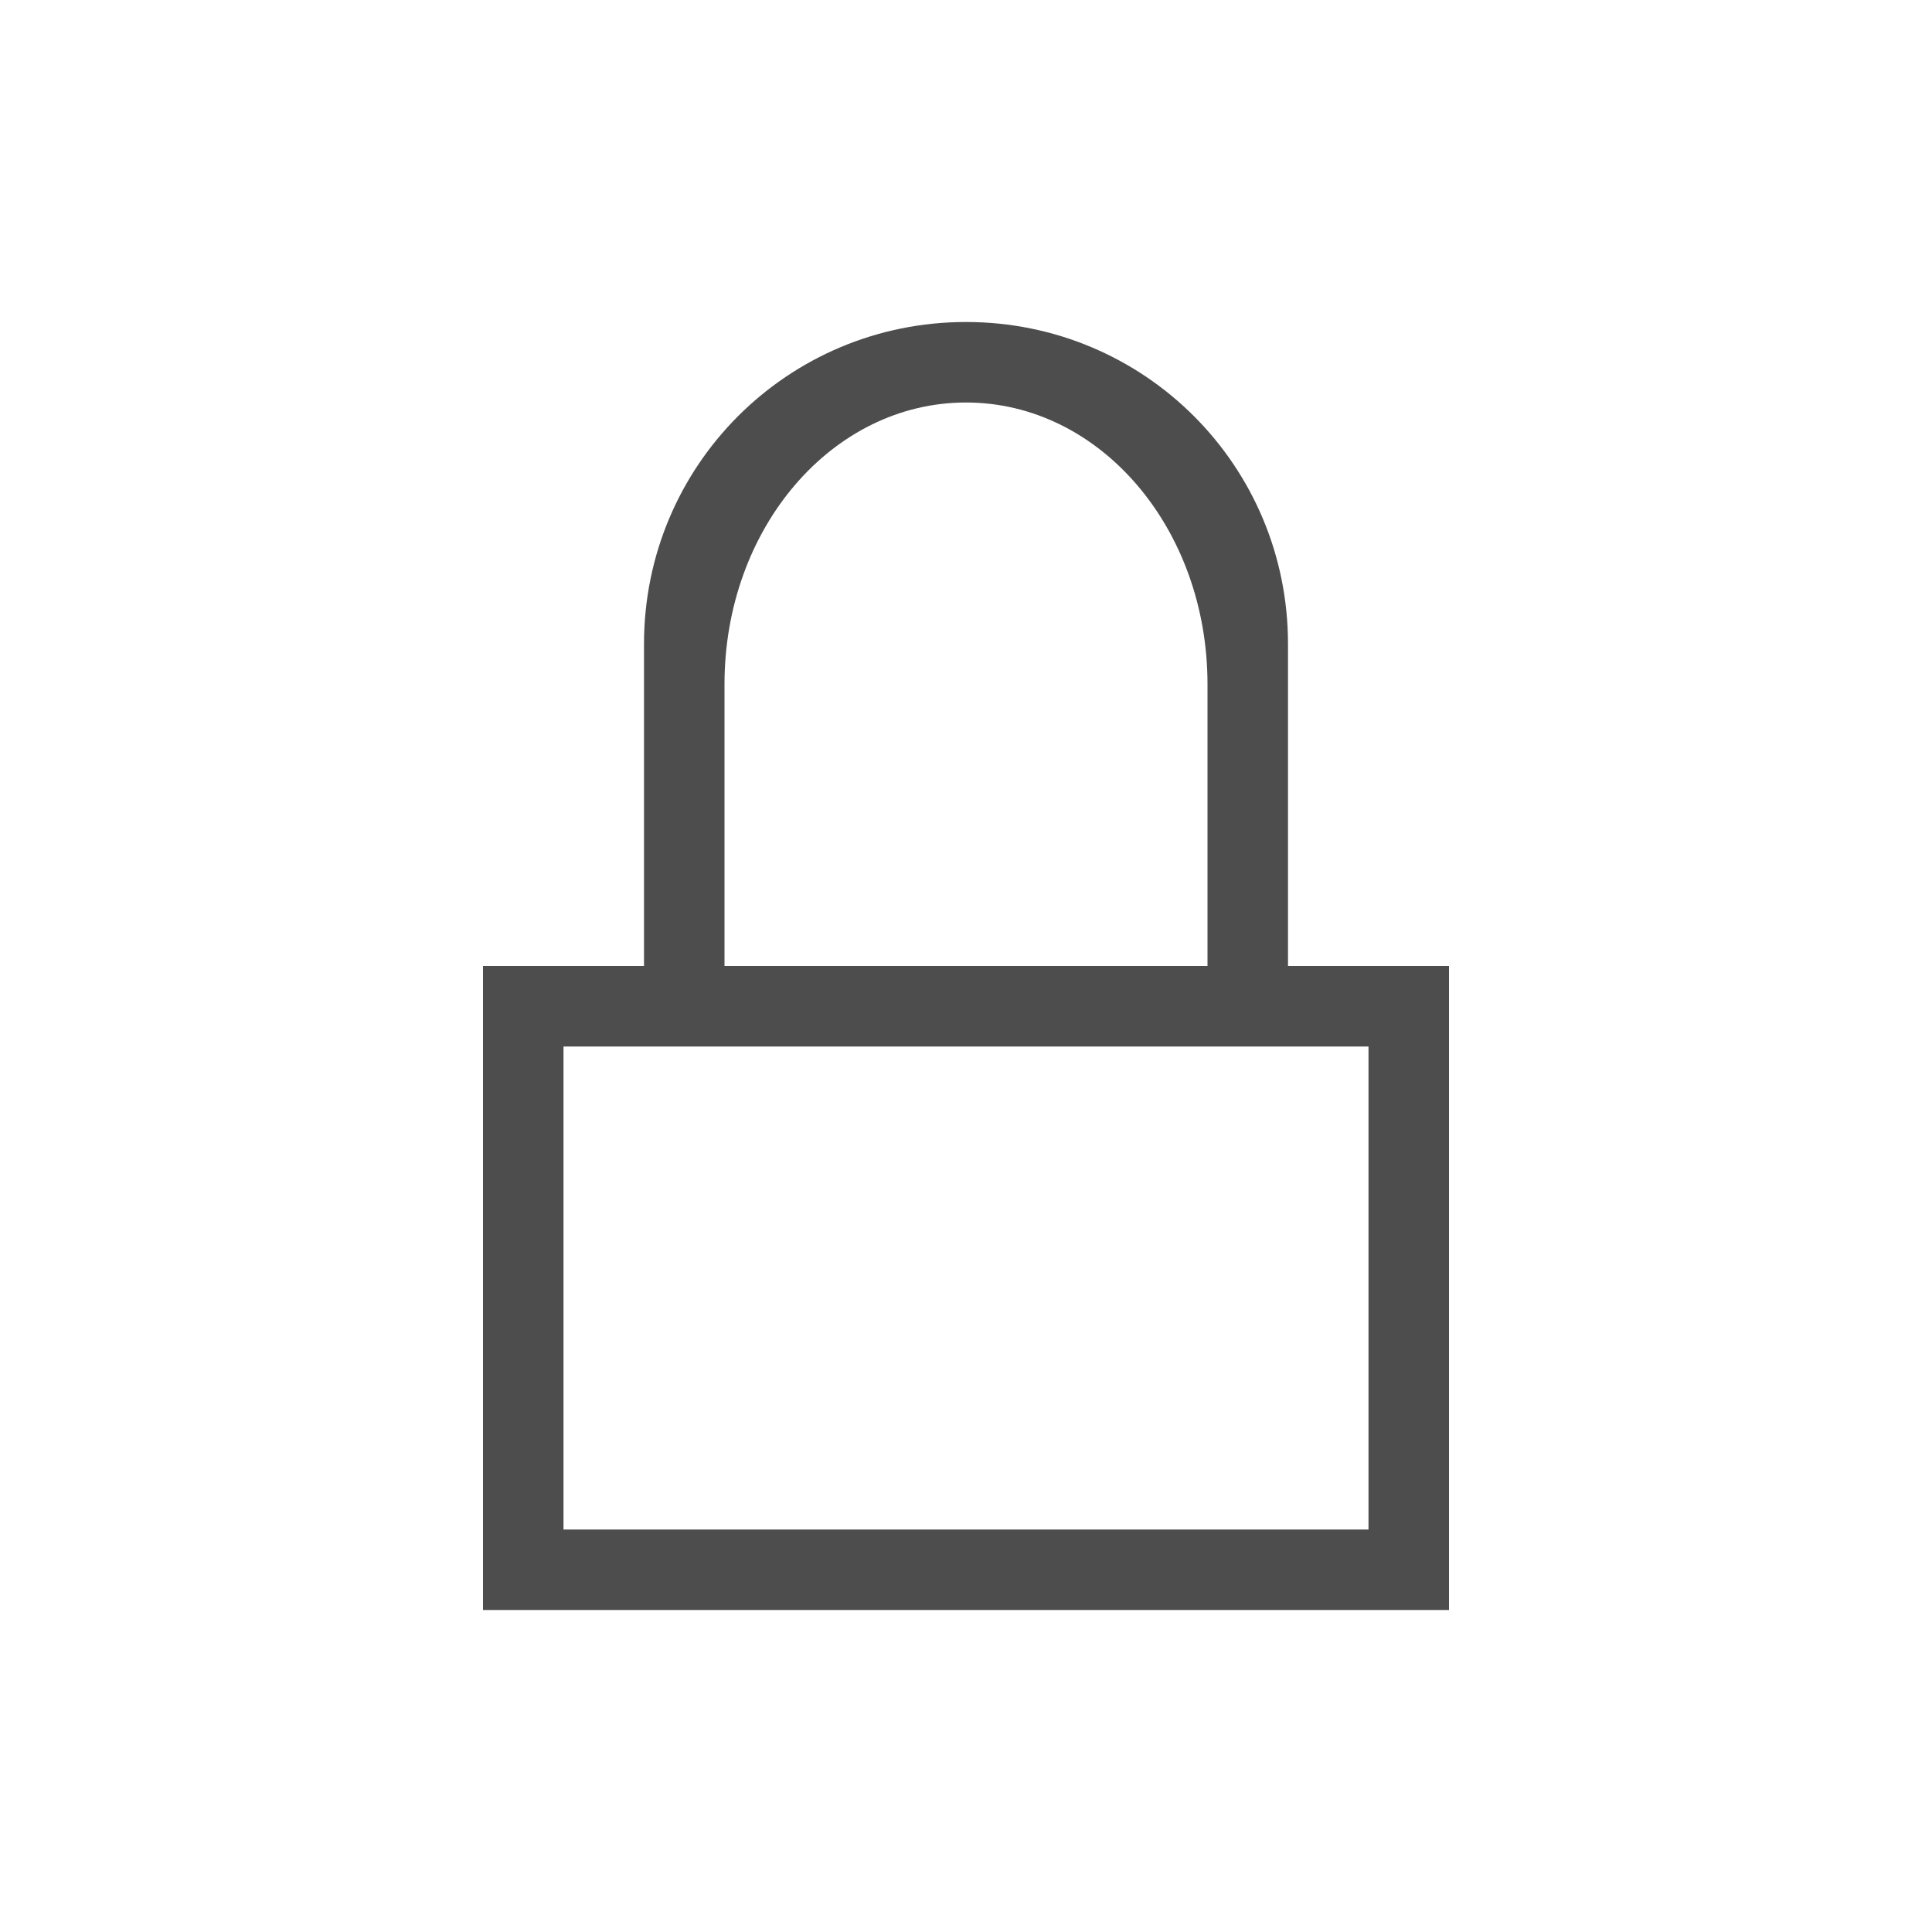
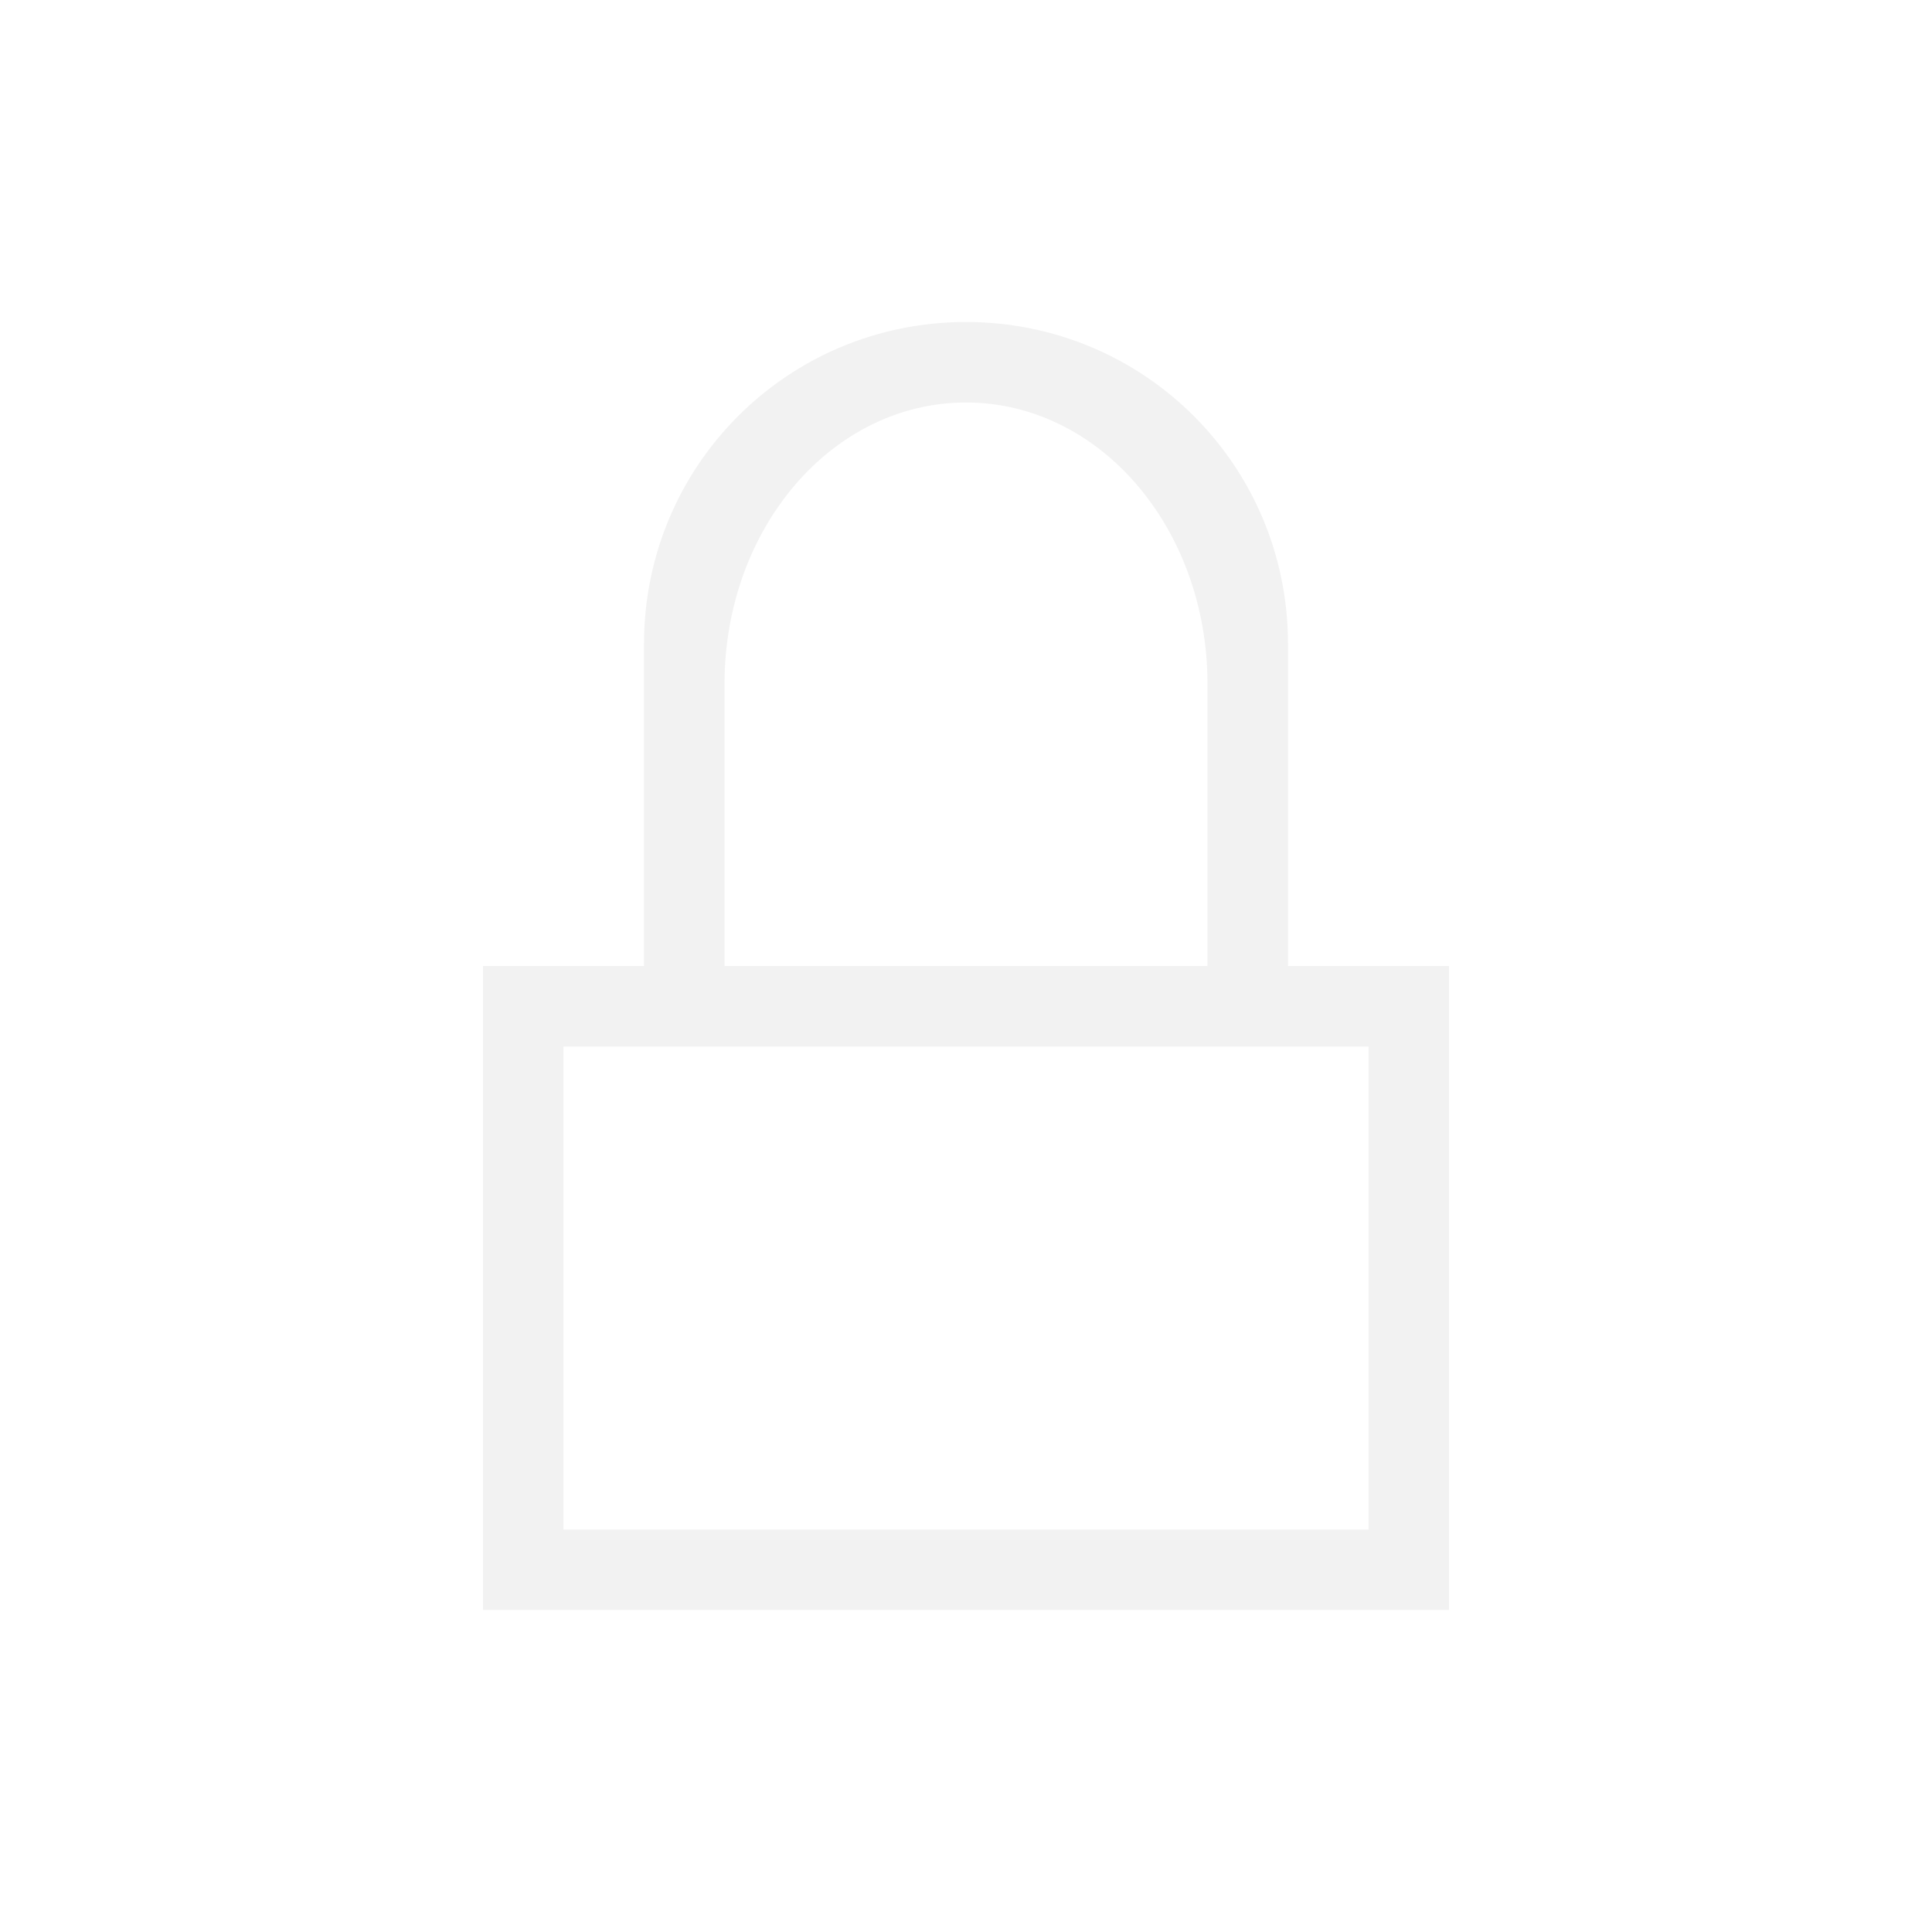
<svg xmlns="http://www.w3.org/2000/svg" viewBox="0 0 24 24">
  <defs id="defs3051">
    <style type="text/css" id="current-color-scheme">
      .ColorScheme-Text {
-         color:#4d4d4d;
+         color:#f2f2f2;
      }
      </style>
  </defs>
  <path style="fill:currentColor;fill-opacity:1;stroke:none" d="M 12 4 C 9.784 4 8 5.784 8 8 L 8 12 L 6 12 L 6 13 L 6 20 L 7 20 L 17 20 L 18 20 L 18 12 L 17 12 L 16 12 L 16 8 C 16 5.784 14.216 4 12 4 z M 12 5 C 13.662 5 15 6.561 15 8.5 L 15 12 L 9 12 L 9 8.5 C 9 6.561 10.338 5 12 5 z M 7 13 L 17 13 L 17 19 L 7 19 L 7 13 z " class="ColorScheme-Text" />
</svg>
